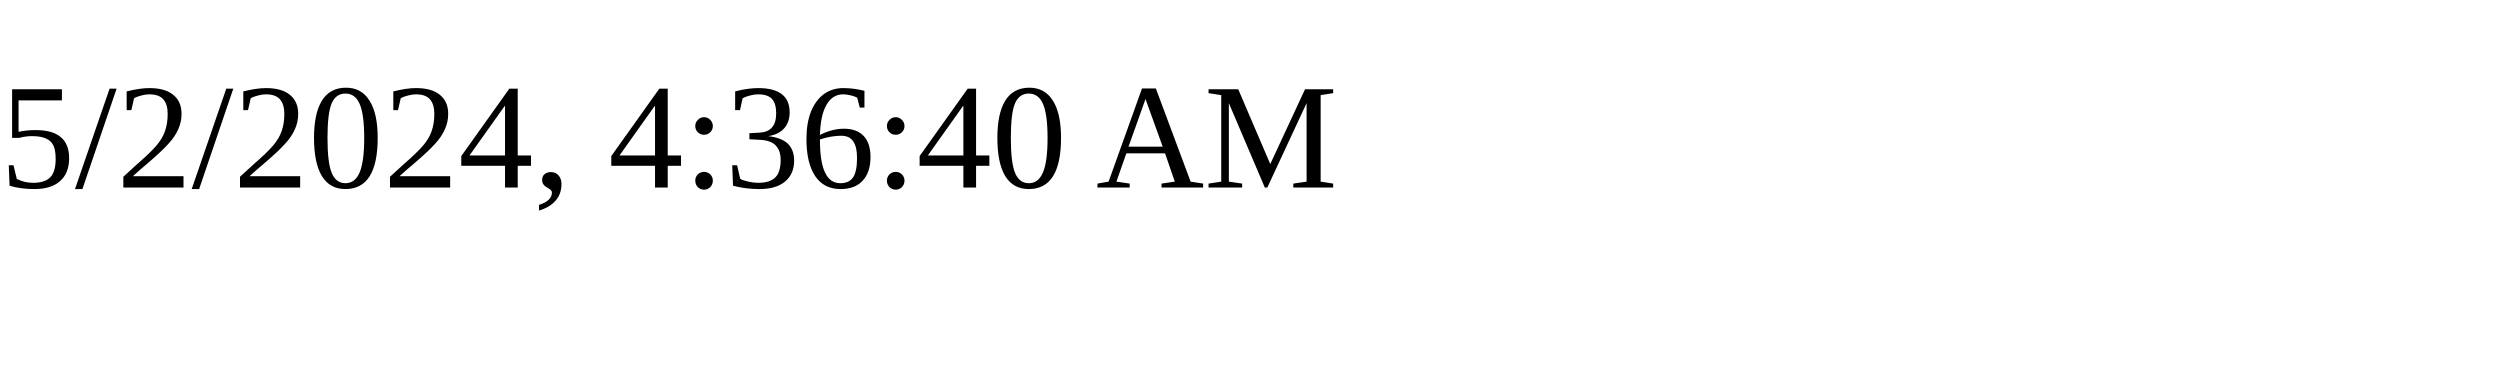
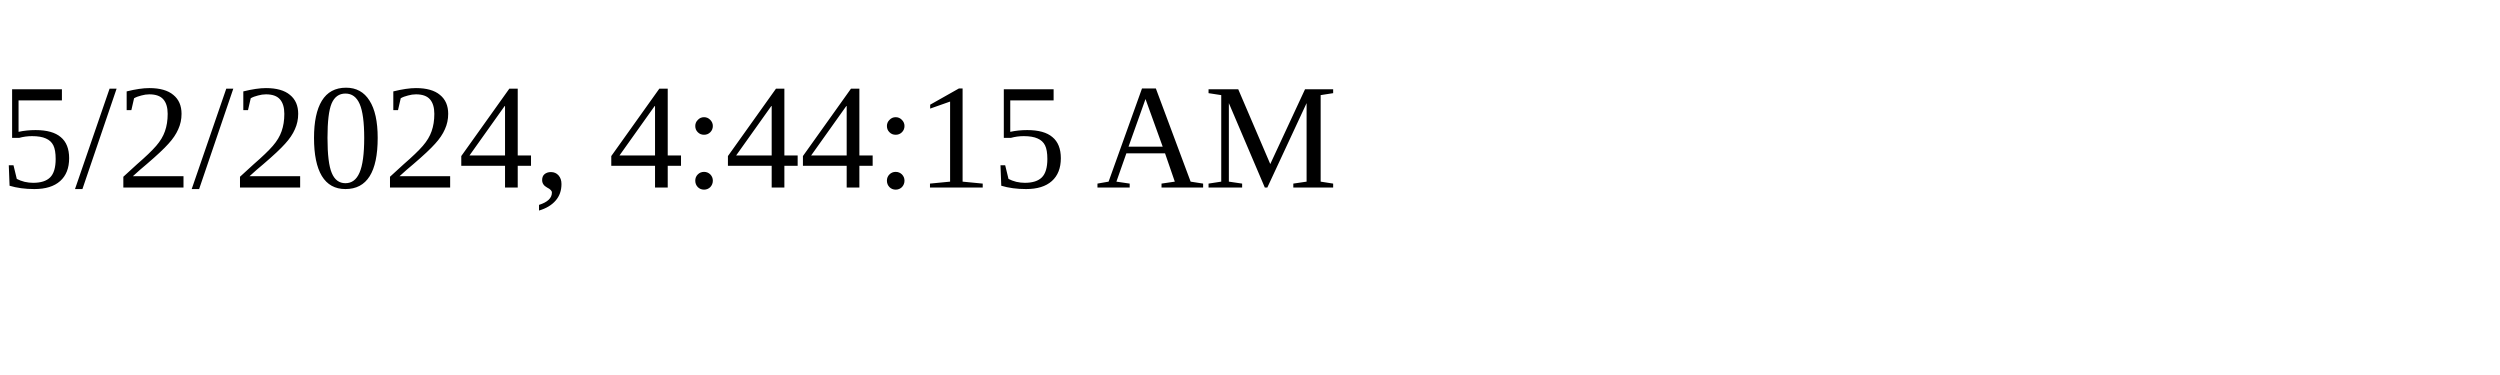
<svg xmlns="http://www.w3.org/2000/svg" height="30" width="200">
-   <text x="0" y="15">5/2/2024, 4:36:40 AM</text>
+   <text x="0" y="15">5/2/2024, 4:44:15 AM</text>
</svg>
